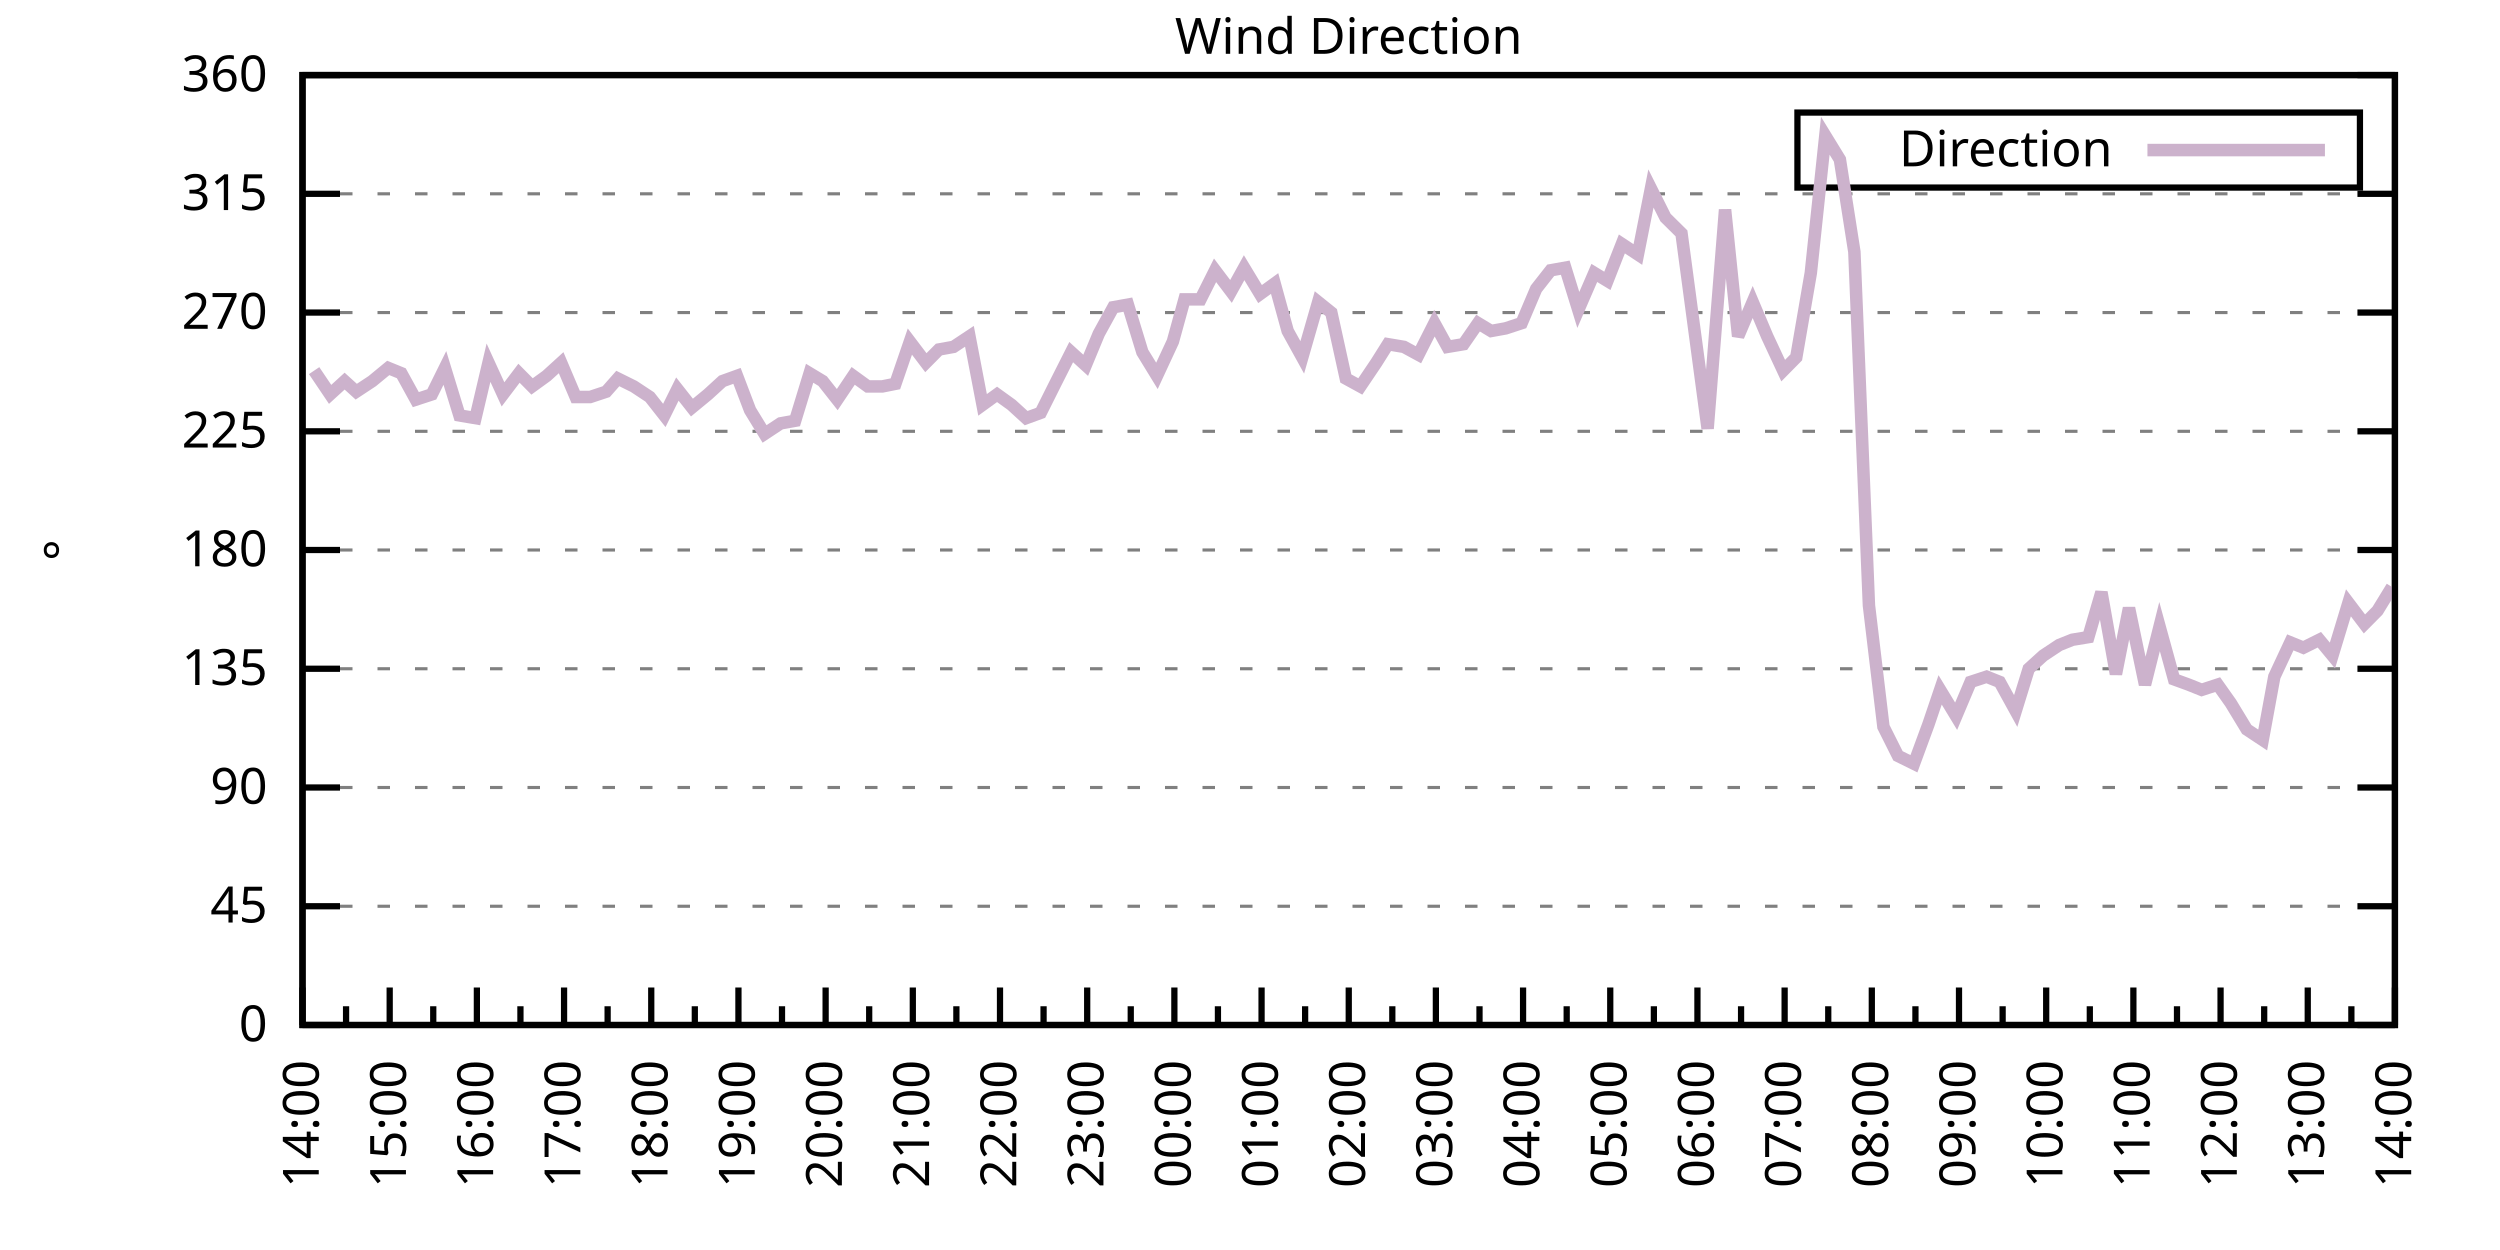
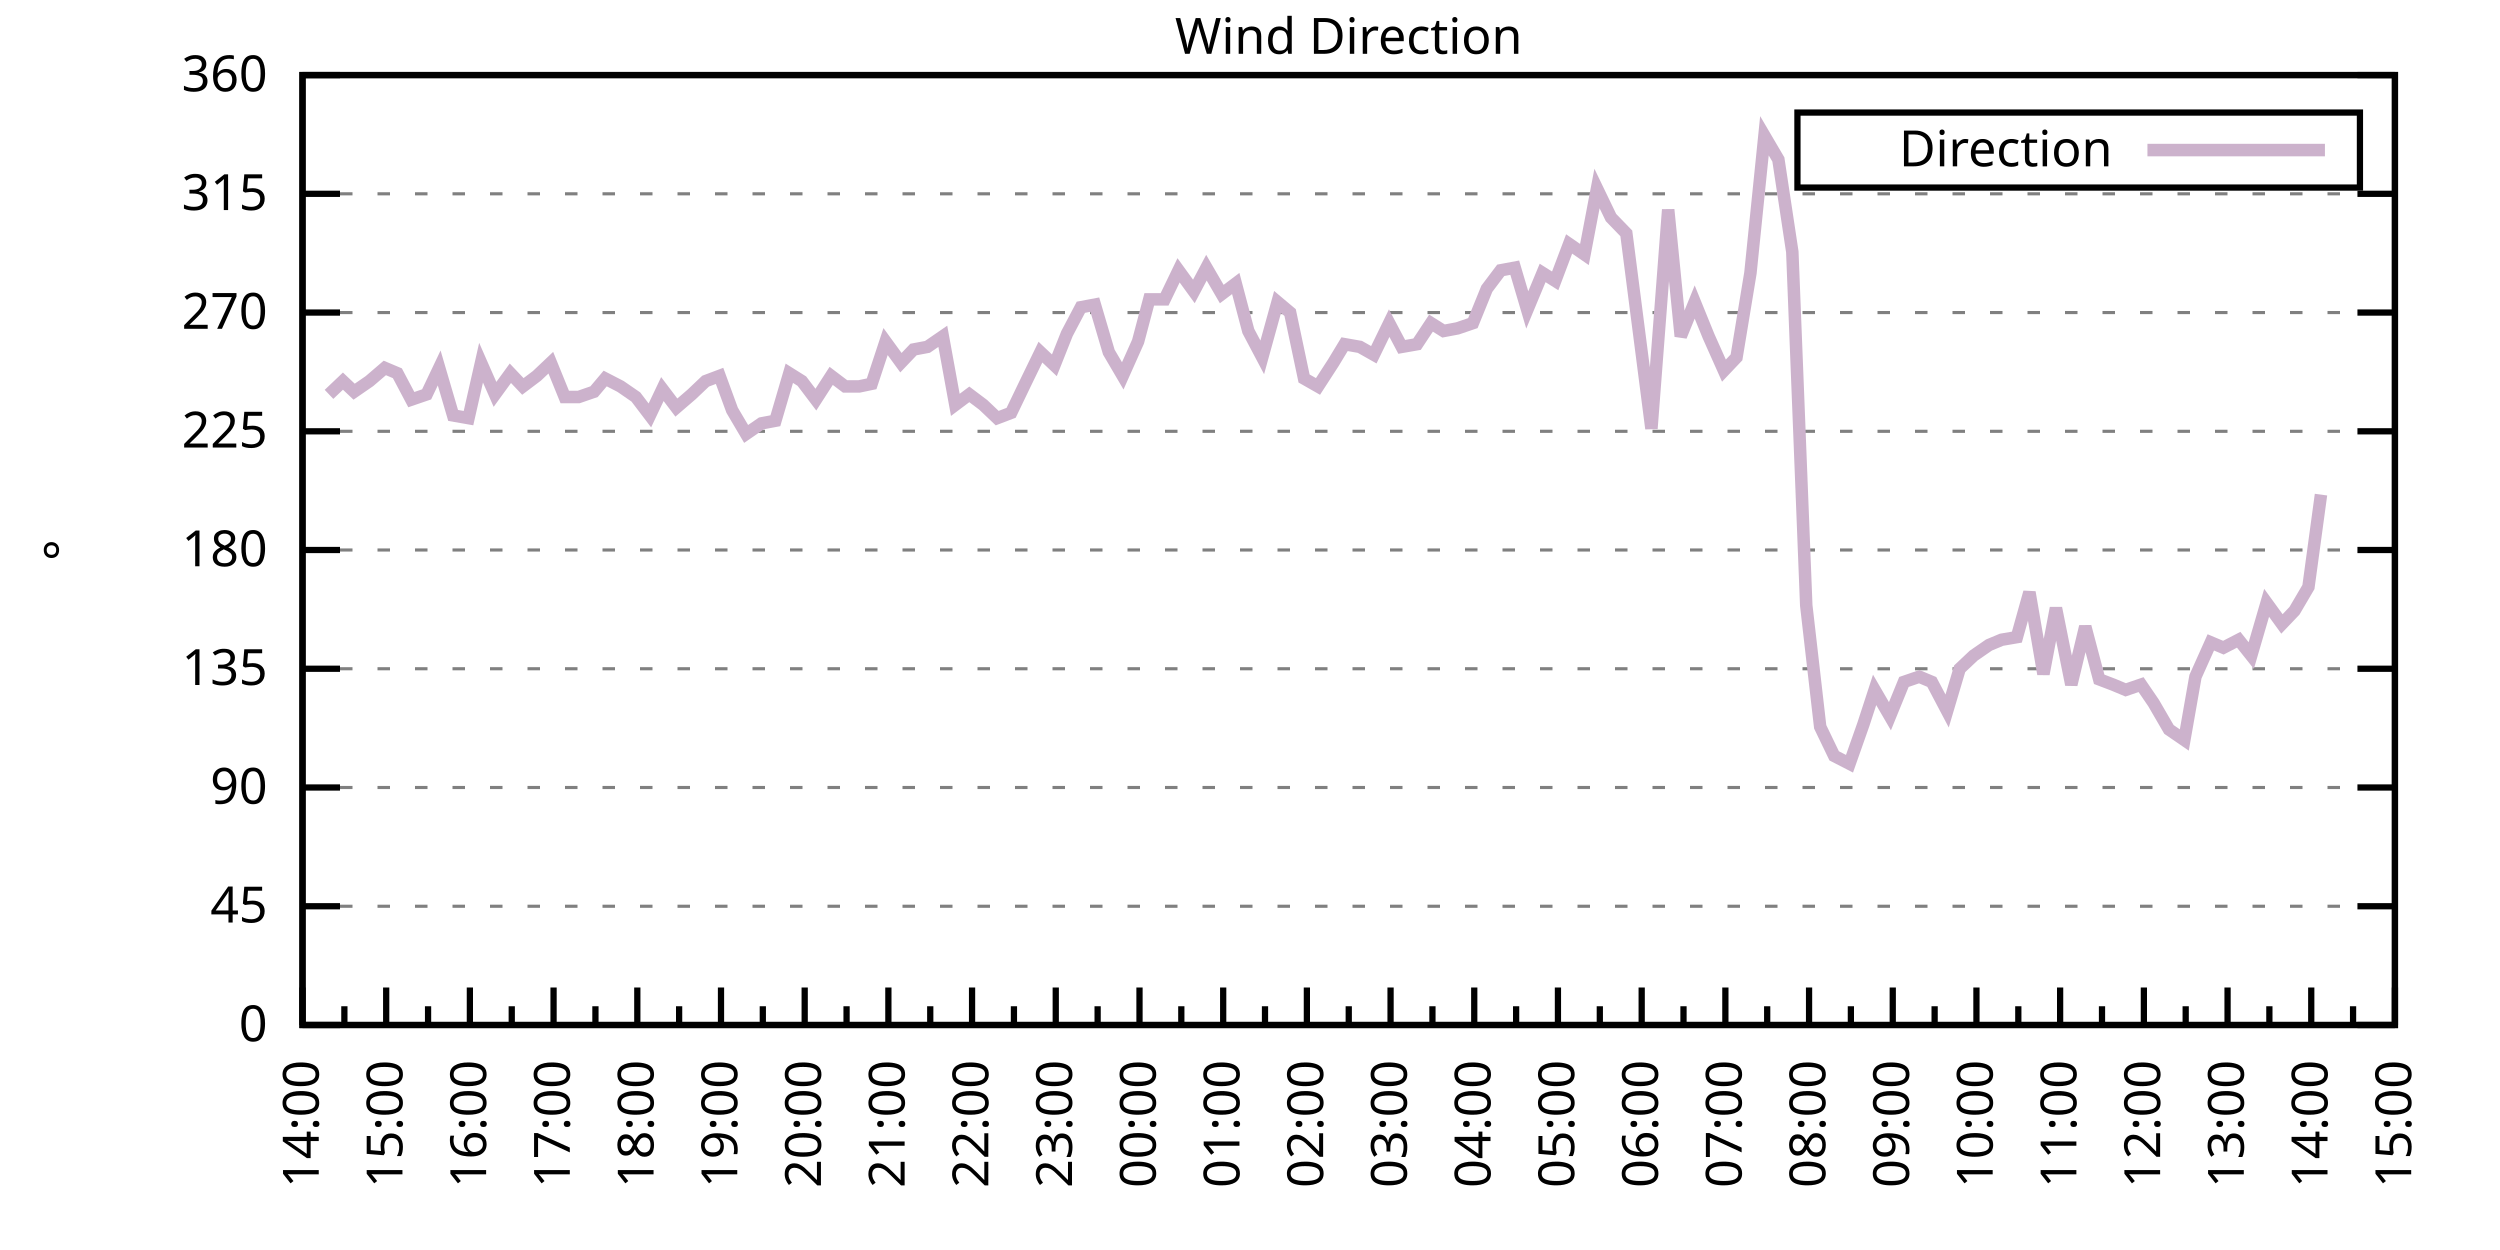
<svg xmlns="http://www.w3.org/2000/svg" xmlns:xlink="http://www.w3.org/1999/xlink" width="400" height="200" viewBox="0 0 400 200">
  <g id="gnuplot_canvas">
    <rect x="0" y="0" width="400" height="200" fill="none" />
    <defs>
      <circle id="gpDot" r="0.5" stroke-width="0.5" stroke="currentColor" />
      <path id="gpPt0" stroke-width="0.333" stroke="currentColor" d="M-1,0 h2 M0,-1 v2" />
      <path id="gpPt1" stroke-width="0.333" stroke="currentColor" d="M-1,-1 L1,1 M1,-1 L-1,1" />
      <path id="gpPt2" stroke-width="0.333" stroke="currentColor" d="M-1,0 L1,0 M0,-1 L0,1 M-1,-1 L1,1 M-1,1 L1,-1" />
      <rect id="gpPt3" stroke-width="0.333" stroke="currentColor" x="-1" y="-1" width="2" height="2" />
      <rect id="gpPt4" stroke-width="0.333" stroke="currentColor" fill="currentColor" x="-1" y="-1" width="2" height="2" />
      <circle id="gpPt5" stroke-width="0.333" stroke="currentColor" cx="0" cy="0" r="1" />
      <use xlink:href="#gpPt5" id="gpPt6" fill="currentColor" stroke="none" />
      <path id="gpPt7" stroke-width="0.333" stroke="currentColor" d="M0,-1.33 L-1.33,0.67 L1.33,0.67 z" />
      <use xlink:href="#gpPt7" id="gpPt8" fill="currentColor" stroke="none" />
      <use xlink:href="#gpPt7" id="gpPt9" stroke="currentColor" transform="rotate(180)" />
      <use xlink:href="#gpPt9" id="gpPt10" fill="currentColor" stroke="none" />
      <use xlink:href="#gpPt3" id="gpPt11" stroke="currentColor" transform="rotate(45)" />
      <use xlink:href="#gpPt11" id="gpPt12" fill="currentColor" stroke="none" />
      <path id="gpPt13" stroke-width="0.333" stroke="currentColor" d="M0,1.330 L1.265,0.411 L0.782,-1.067 L-0.782,-1.076 L-1.265,0.411 z" />
      <use xlink:href="#gpPt13" id="gpPt14" fill="currentColor" stroke="none" />
      <filter id="textbox" filterUnits="objectBoundingBox" x="0" y="0" height="1" width="1">
        <feFlood flood-color="white" flood-opacity="1" result="bgnd" />
        <feComposite in="SourceGraphic" in2="bgnd" operator="atop" />
      </filter>
      <filter id="greybox" filterUnits="objectBoundingBox" x="0" y="0" height="1" width="1">
        <feFlood flood-color="lightgrey" flood-opacity="1" result="grey" />
        <feComposite in="SourceGraphic" in2="grey" operator="atop" />
      </filter>
    </defs>
    <g fill="none" color="white" stroke="currentColor" stroke-width="1.00" stroke-linecap="butt" stroke-linejoin="miter">
</g>
    <g fill="none" color="black" stroke="currentColor" stroke-width="1.00" stroke-linecap="butt" stroke-linejoin="miter">
      <g stroke="none" shape-rendering="crispEdges">
        <polygon fill="rgb(255, 255, 255)" points="48.40,164.00 383.18,164.00 383.18,12.02 48.40,12.02 " />
      </g>
    </g>
    <g fill="none" color="black" stroke="currentColor" stroke-width="1.00" stroke-linecap="butt" stroke-linejoin="miter">
</g>
    <g fill="none" color="black" stroke="black" stroke-width="0.50" stroke-linecap="butt" stroke-linejoin="miter">
</g>
    <g fill="none" color="gray" stroke="currentColor" stroke-width="0.50" stroke-linecap="butt" stroke-linejoin="miter">
      <path stroke="gray" stroke-dasharray="2,4" class="gridline" d="M48.40,164.00 L383.19,164.00  " />
    </g>
    <g fill="none" color="gray" stroke="gray" stroke-width="1.00" stroke-linecap="butt" stroke-linejoin="miter">
</g>
    <g fill="none" color="black" stroke="currentColor" stroke-width="1.00" stroke-linecap="butt" stroke-linejoin="miter">
      <path stroke="black" d="M48.40,164.00 L54.40,164.00 M383.19,164.00 L377.19,164.00  " />
      <g transform="translate(42.80,166.60)" stroke="none" fill="black" font-family="Sans" font-size="8.00" text-anchor="end">
        <text>
          <tspan font-family="Sans"> 0</tspan>
        </text>
      </g>
    </g>
    <g fill="none" color="black" stroke="currentColor" stroke-width="1.00" stroke-linecap="butt" stroke-linejoin="miter">
</g>
    <g fill="none" color="black" stroke="black" stroke-width="0.50" stroke-linecap="butt" stroke-linejoin="miter">
</g>
    <g fill="none" color="gray" stroke="currentColor" stroke-width="0.50" stroke-linecap="butt" stroke-linejoin="miter">
      <path stroke="gray" stroke-dasharray="2,4" class="gridline" d="M48.40,145.00 L383.19,145.00  " />
    </g>
    <g fill="none" color="gray" stroke="gray" stroke-width="1.00" stroke-linecap="butt" stroke-linejoin="miter">
</g>
    <g fill="none" color="black" stroke="currentColor" stroke-width="1.00" stroke-linecap="butt" stroke-linejoin="miter">
      <path stroke="black" d="M48.40,145.00 L54.40,145.00 M383.19,145.00 L377.19,145.00  " />
      <g transform="translate(42.80,147.60)" stroke="none" fill="black" font-family="Sans" font-size="8.00" text-anchor="end">
        <text>
          <tspan font-family="Sans"> 45</tspan>
        </text>
      </g>
    </g>
    <g fill="none" color="black" stroke="currentColor" stroke-width="1.00" stroke-linecap="butt" stroke-linejoin="miter">
</g>
    <g fill="none" color="black" stroke="black" stroke-width="0.50" stroke-linecap="butt" stroke-linejoin="miter">
</g>
    <g fill="none" color="gray" stroke="currentColor" stroke-width="0.50" stroke-linecap="butt" stroke-linejoin="miter">
      <path stroke="gray" stroke-dasharray="2,4" class="gridline" d="M48.40,126.00 L383.19,126.00  " />
    </g>
    <g fill="none" color="gray" stroke="gray" stroke-width="1.00" stroke-linecap="butt" stroke-linejoin="miter">
</g>
    <g fill="none" color="black" stroke="currentColor" stroke-width="1.00" stroke-linecap="butt" stroke-linejoin="miter">
      <path stroke="black" d="M48.40,126.00 L54.40,126.00 M383.19,126.00 L377.19,126.00  " />
      <g transform="translate(42.80,128.60)" stroke="none" fill="black" font-family="Sans" font-size="8.00" text-anchor="end">
        <text>
          <tspan font-family="Sans"> 90</tspan>
        </text>
      </g>
    </g>
    <g fill="none" color="black" stroke="currentColor" stroke-width="1.00" stroke-linecap="butt" stroke-linejoin="miter">
</g>
    <g fill="none" color="black" stroke="black" stroke-width="0.50" stroke-linecap="butt" stroke-linejoin="miter">
</g>
    <g fill="none" color="gray" stroke="currentColor" stroke-width="0.50" stroke-linecap="butt" stroke-linejoin="miter">
      <path stroke="gray" stroke-dasharray="2,4" class="gridline" d="M48.40,107.00 L383.19,107.00  " />
    </g>
    <g fill="none" color="gray" stroke="gray" stroke-width="1.00" stroke-linecap="butt" stroke-linejoin="miter">
</g>
    <g fill="none" color="black" stroke="currentColor" stroke-width="1.00" stroke-linecap="butt" stroke-linejoin="miter">
      <path stroke="black" d="M48.40,107.00 L54.40,107.00 M383.19,107.00 L377.19,107.00  " />
      <g transform="translate(42.80,109.60)" stroke="none" fill="black" font-family="Sans" font-size="8.00" text-anchor="end">
        <text>
          <tspan font-family="Sans"> 135</tspan>
        </text>
      </g>
    </g>
    <g fill="none" color="black" stroke="currentColor" stroke-width="1.00" stroke-linecap="butt" stroke-linejoin="miter">
</g>
    <g fill="none" color="black" stroke="black" stroke-width="0.50" stroke-linecap="butt" stroke-linejoin="miter">
</g>
    <g fill="none" color="gray" stroke="currentColor" stroke-width="0.50" stroke-linecap="butt" stroke-linejoin="miter">
      <path stroke="gray" stroke-dasharray="2,4" class="gridline" d="M48.40,88.00 L383.19,88.00  " />
    </g>
    <g fill="none" color="gray" stroke="gray" stroke-width="1.00" stroke-linecap="butt" stroke-linejoin="miter">
</g>
    <g fill="none" color="black" stroke="currentColor" stroke-width="1.00" stroke-linecap="butt" stroke-linejoin="miter">
      <path stroke="black" d="M48.40,88.00 L54.40,88.00 M383.19,88.00 L377.19,88.00  " />
      <g transform="translate(42.80,90.60)" stroke="none" fill="black" font-family="Sans" font-size="8.00" text-anchor="end">
        <text>
          <tspan font-family="Sans"> 180</tspan>
        </text>
      </g>
    </g>
    <g fill="none" color="black" stroke="currentColor" stroke-width="1.00" stroke-linecap="butt" stroke-linejoin="miter">
</g>
    <g fill="none" color="black" stroke="black" stroke-width="0.50" stroke-linecap="butt" stroke-linejoin="miter">
</g>
    <g fill="none" color="gray" stroke="currentColor" stroke-width="0.50" stroke-linecap="butt" stroke-linejoin="miter">
      <path stroke="gray" stroke-dasharray="2,4" class="gridline" d="M48.40,69.01 L383.19,69.01  " />
    </g>
    <g fill="none" color="gray" stroke="gray" stroke-width="1.00" stroke-linecap="butt" stroke-linejoin="miter">
</g>
    <g fill="none" color="black" stroke="currentColor" stroke-width="1.00" stroke-linecap="butt" stroke-linejoin="miter">
      <path stroke="black" d="M48.40,69.01 L54.40,69.01 M383.19,69.01 L377.19,69.01  " />
      <g transform="translate(42.80,71.61)" stroke="none" fill="black" font-family="Sans" font-size="8.00" text-anchor="end">
        <text>
          <tspan font-family="Sans"> 225</tspan>
        </text>
      </g>
    </g>
    <g fill="none" color="black" stroke="currentColor" stroke-width="1.00" stroke-linecap="butt" stroke-linejoin="miter">
</g>
    <g fill="none" color="black" stroke="black" stroke-width="0.50" stroke-linecap="butt" stroke-linejoin="miter">
</g>
    <g fill="none" color="gray" stroke="currentColor" stroke-width="0.50" stroke-linecap="butt" stroke-linejoin="miter">
      <path stroke="gray" stroke-dasharray="2,4" class="gridline" d="M48.40,50.01 L383.19,50.01  " />
    </g>
    <g fill="none" color="gray" stroke="gray" stroke-width="1.00" stroke-linecap="butt" stroke-linejoin="miter">
</g>
    <g fill="none" color="black" stroke="currentColor" stroke-width="1.00" stroke-linecap="butt" stroke-linejoin="miter">
      <path stroke="black" d="M48.40,50.01 L54.40,50.01 M383.19,50.01 L377.19,50.01  " />
      <g transform="translate(42.80,52.61)" stroke="none" fill="black" font-family="Sans" font-size="8.00" text-anchor="end">
        <text>
          <tspan font-family="Sans"> 270</tspan>
        </text>
      </g>
    </g>
    <g fill="none" color="black" stroke="currentColor" stroke-width="1.00" stroke-linecap="butt" stroke-linejoin="miter">
</g>
    <g fill="none" color="black" stroke="black" stroke-width="0.50" stroke-linecap="butt" stroke-linejoin="miter">
</g>
    <g fill="none" color="gray" stroke="currentColor" stroke-width="0.50" stroke-linecap="butt" stroke-linejoin="miter">
      <path stroke="gray" stroke-dasharray="2,4" class="gridline" d="M48.40,31.01 L383.19,31.01  " />
    </g>
    <g fill="none" color="gray" stroke="gray" stroke-width="1.00" stroke-linecap="butt" stroke-linejoin="miter">
</g>
    <g fill="none" color="black" stroke="currentColor" stroke-width="1.00" stroke-linecap="butt" stroke-linejoin="miter">
      <path stroke="black" d="M48.40,31.01 L54.40,31.01 M383.19,31.01 L377.19,31.01  " />
      <g transform="translate(42.80,33.61)" stroke="none" fill="black" font-family="Sans" font-size="8.00" text-anchor="end">
        <text>
          <tspan font-family="Sans"> 315</tspan>
        </text>
      </g>
    </g>
    <g fill="none" color="black" stroke="currentColor" stroke-width="1.00" stroke-linecap="butt" stroke-linejoin="miter">
</g>
    <g fill="none" color="black" stroke="black" stroke-width="0.50" stroke-linecap="butt" stroke-linejoin="miter">
</g>
    <g fill="none" color="gray" stroke="currentColor" stroke-width="0.50" stroke-linecap="butt" stroke-linejoin="miter">
      <path stroke="gray" stroke-dasharray="2,4" class="gridline" d="M48.40,12.01 L383.19,12.01  " />
    </g>
    <g fill="none" color="gray" stroke="gray" stroke-width="1.00" stroke-linecap="butt" stroke-linejoin="miter">
</g>
    <g fill="none" color="black" stroke="currentColor" stroke-width="1.00" stroke-linecap="butt" stroke-linejoin="miter">
      <path stroke="black" d="M48.40,12.01 L54.40,12.01 M383.19,12.01 L377.19,12.01  " />
      <g transform="translate(42.80,14.61)" stroke="none" fill="black" font-family="Sans" font-size="8.00" text-anchor="end">
        <text>
          <tspan font-family="Sans"> 360</tspan>
        </text>
      </g>
    </g>
    <g fill="none" color="black" stroke="currentColor" stroke-width="1.00" stroke-linecap="butt" stroke-linejoin="miter">
      <path stroke="black" d="M48.40,164.00 L48.40,158.00  " />
      <g transform="translate(51.00,169.60) rotate(270)" stroke="none" fill="black" font-family="Sans" font-size="8.00" text-anchor="end">
        <text>
          <tspan font-family="Sans">14:00</tspan>
        </text>
      </g>
    </g>
    <g fill="none" color="black" stroke="currentColor" stroke-width="1.00" stroke-linecap="butt" stroke-linejoin="miter">
-       <path stroke="black" d="M55.37,164.00 L55.37,161.00 M62.35,164.00 L62.35,158.00  " />
-       <g transform="translate(64.95,169.60) rotate(270)" stroke="none" fill="black" font-family="Sans" font-size="8.00" text-anchor="end">
+       <path stroke="black" d="M55.10,164.00 L55.10,161.00 M61.79,164.00 L61.79,158.00  " />
+       <g transform="translate(64.39,169.60) rotate(270)" stroke="none" fill="black" font-family="Sans" font-size="8.00" text-anchor="end">
        <text>
          <tspan font-family="Sans">15:00</tspan>
        </text>
      </g>
    </g>
    <g fill="none" color="black" stroke="currentColor" stroke-width="1.00" stroke-linecap="butt" stroke-linejoin="miter">
-       <path stroke="black" d="M69.32,164.00 L69.32,161.00 M76.30,164.00 L76.30,158.00  " />
-       <g transform="translate(78.90,169.60) rotate(270)" stroke="none" fill="black" font-family="Sans" font-size="8.00" text-anchor="end">
+       <path stroke="black" d="M68.49,164.00 L68.49,161.00 M75.18,164.00 L75.18,158.00  " />
+       <g transform="translate(77.78,169.60) rotate(270)" stroke="none" fill="black" font-family="Sans" font-size="8.00" text-anchor="end">
        <text>
          <tspan font-family="Sans">16:00</tspan>
        </text>
      </g>
    </g>
    <g fill="none" color="black" stroke="currentColor" stroke-width="1.00" stroke-linecap="butt" stroke-linejoin="miter">
-       <path stroke="black" d="M83.27,164.00 L83.27,161.00 M90.25,164.00 L90.25,158.00  " />
-       <g transform="translate(92.85,169.60) rotate(270)" stroke="none" fill="black" font-family="Sans" font-size="8.00" text-anchor="end">
+       <path stroke="black" d="M81.88,164.00 L81.88,161.00 M88.57,164.00 L88.57,158.00  " />
+       <g transform="translate(91.17,169.60) rotate(270)" stroke="none" fill="black" font-family="Sans" font-size="8.00" text-anchor="end">
        <text>
          <tspan font-family="Sans">17:00</tspan>
        </text>
      </g>
    </g>
    <g fill="none" color="black" stroke="currentColor" stroke-width="1.00" stroke-linecap="butt" stroke-linejoin="miter">
-       <path stroke="black" d="M97.22,164.00 L97.22,161.00 M104.20,164.00 L104.20,158.00  " />
-       <g transform="translate(106.80,169.60) rotate(270)" stroke="none" fill="black" font-family="Sans" font-size="8.00" text-anchor="end">
+       <path stroke="black" d="M95.27,164.00 L95.27,161.00 M101.97,164.00 L101.97,158.00  " />
+       <g transform="translate(104.57,169.60) rotate(270)" stroke="none" fill="black" font-family="Sans" font-size="8.00" text-anchor="end">
        <text>
          <tspan font-family="Sans">18:00</tspan>
        </text>
      </g>
    </g>
    <g fill="none" color="black" stroke="currentColor" stroke-width="1.00" stroke-linecap="butt" stroke-linejoin="miter">
-       <path stroke="black" d="M111.17,164.00 L111.17,161.00 M118.15,164.00 L118.15,158.00  " />
-       <g transform="translate(120.75,169.60) rotate(270)" stroke="none" fill="black" font-family="Sans" font-size="8.00" text-anchor="end">
+       <path stroke="black" d="M108.66,164.00 L108.66,161.00 M115.36,164.00 L115.36,158.00  " />
+       <g transform="translate(117.96,169.60) rotate(270)" stroke="none" fill="black" font-family="Sans" font-size="8.00" text-anchor="end">
        <text>
          <tspan font-family="Sans">19:00</tspan>
        </text>
      </g>
    </g>
    <g fill="none" color="black" stroke="currentColor" stroke-width="1.00" stroke-linecap="butt" stroke-linejoin="miter">
-       <path stroke="black" d="M125.12,164.00 L125.12,161.00 M132.10,164.00 L132.10,158.00  " />
-       <g transform="translate(134.70,169.60) rotate(270)" stroke="none" fill="black" font-family="Sans" font-size="8.00" text-anchor="end">
+       <path stroke="black" d="M122.05,164.00 L122.05,161.00 M128.75,164.00 L128.75,158.00  " />
+       <g transform="translate(131.35,169.60) rotate(270)" stroke="none" fill="black" font-family="Sans" font-size="8.00" text-anchor="end">
        <text>
          <tspan font-family="Sans">20:00</tspan>
        </text>
      </g>
    </g>
    <g fill="none" color="black" stroke="currentColor" stroke-width="1.00" stroke-linecap="butt" stroke-linejoin="miter">
-       <path stroke="black" d="M139.07,164.00 L139.07,161.00 M146.05,164.00 L146.05,158.00  " />
-       <g transform="translate(148.65,169.60) rotate(270)" stroke="none" fill="black" font-family="Sans" font-size="8.00" text-anchor="end">
+       <path stroke="black" d="M135.45,164.00 L135.45,161.00 M142.14,164.00 L142.14,158.00  " />
+       <g transform="translate(144.74,169.60) rotate(270)" stroke="none" fill="black" font-family="Sans" font-size="8.00" text-anchor="end">
        <text>
          <tspan font-family="Sans">21:00</tspan>
        </text>
      </g>
    </g>
    <g fill="none" color="black" stroke="currentColor" stroke-width="1.00" stroke-linecap="butt" stroke-linejoin="miter">
-       <path stroke="black" d="M153.02,164.00 L153.02,161.00 M160.00,164.00 L160.00,158.00  " />
-       <g transform="translate(162.60,169.60) rotate(270)" stroke="none" fill="black" font-family="Sans" font-size="8.00" text-anchor="end">
+       <path stroke="black" d="M148.84,164.00 L148.84,161.00 M155.53,164.00 L155.53,158.00  " />
+       <g transform="translate(158.13,169.60) rotate(270)" stroke="none" fill="black" font-family="Sans" font-size="8.00" text-anchor="end">
        <text>
          <tspan font-family="Sans">22:00</tspan>
        </text>
      </g>
    </g>
    <g fill="none" color="black" stroke="currentColor" stroke-width="1.00" stroke-linecap="butt" stroke-linejoin="miter">
-       <path stroke="black" d="M166.97,164.00 L166.97,161.00 M173.95,164.00 L173.95,158.00  " />
-       <g transform="translate(176.55,169.60) rotate(270)" stroke="none" fill="black" font-family="Sans" font-size="8.00" text-anchor="end">
+       <path stroke="black" d="M162.23,164.00 L162.23,161.00 M168.92,164.00 L168.92,158.00  " />
+       <g transform="translate(171.52,169.60) rotate(270)" stroke="none" fill="black" font-family="Sans" font-size="8.00" text-anchor="end">
        <text>
          <tspan font-family="Sans">23:00</tspan>
        </text>
      </g>
    </g>
    <g fill="none" color="black" stroke="currentColor" stroke-width="1.00" stroke-linecap="butt" stroke-linejoin="miter">
-       <path stroke="black" d="M180.92,164.00 L180.92,161.00 M187.90,164.00 L187.90,158.00  " />
-       <g transform="translate(190.50,169.60) rotate(270)" stroke="none" fill="black" font-family="Sans" font-size="8.00" text-anchor="end">
+       <path stroke="black" d="M175.62,164.00 L175.62,161.00 M182.32,164.00 L182.32,158.00  " />
+       <g transform="translate(184.92,169.60) rotate(270)" stroke="none" fill="black" font-family="Sans" font-size="8.00" text-anchor="end">
        <text>
          <tspan font-family="Sans">00:00</tspan>
        </text>
      </g>
    </g>
    <g fill="none" color="black" stroke="currentColor" stroke-width="1.00" stroke-linecap="butt" stroke-linejoin="miter">
-       <path stroke="black" d="M194.87,164.00 L194.87,161.00 M201.85,164.00 L201.85,158.00  " />
-       <g transform="translate(204.45,169.60) rotate(270)" stroke="none" fill="black" font-family="Sans" font-size="8.00" text-anchor="end">
+       <path stroke="black" d="M189.01,164.00 L189.01,161.00 M195.71,164.00 L195.71,158.00  " />
+       <g transform="translate(198.31,169.60) rotate(270)" stroke="none" fill="black" font-family="Sans" font-size="8.00" text-anchor="end">
        <text>
          <tspan font-family="Sans">01:00</tspan>
        </text>
      </g>
    </g>
    <g fill="none" color="black" stroke="currentColor" stroke-width="1.00" stroke-linecap="butt" stroke-linejoin="miter">
-       <path stroke="black" d="M208.82,164.00 L208.82,161.00 M215.80,164.00 L215.80,158.00  " />
-       <g transform="translate(218.40,169.60) rotate(270)" stroke="none" fill="black" font-family="Sans" font-size="8.00" text-anchor="end">
+       <path stroke="black" d="M202.40,164.00 L202.40,161.00 M209.10,164.00 L209.10,158.00  " />
+       <g transform="translate(211.70,169.60) rotate(270)" stroke="none" fill="black" font-family="Sans" font-size="8.00" text-anchor="end">
        <text>
          <tspan font-family="Sans">02:00</tspan>
        </text>
      </g>
    </g>
    <g fill="none" color="black" stroke="currentColor" stroke-width="1.00" stroke-linecap="butt" stroke-linejoin="miter">
-       <path stroke="black" d="M222.77,164.00 L222.77,161.00 M229.74,164.00 L229.74,158.00  " />
-       <g transform="translate(232.34,169.60) rotate(270)" stroke="none" fill="black" font-family="Sans" font-size="8.00" text-anchor="end">
+       <path stroke="black" d="M215.80,164.00 L215.80,161.00 M222.49,164.00 L222.49,158.00  " />
+       <g transform="translate(225.09,169.60) rotate(270)" stroke="none" fill="black" font-family="Sans" font-size="8.00" text-anchor="end">
        <text>
          <tspan font-family="Sans">03:00</tspan>
        </text>
      </g>
    </g>
    <g fill="none" color="black" stroke="currentColor" stroke-width="1.00" stroke-linecap="butt" stroke-linejoin="miter">
-       <path stroke="black" d="M236.72,164.00 L236.72,161.00 M243.69,164.00 L243.69,158.00  " />
-       <g transform="translate(246.29,169.60) rotate(270)" stroke="none" fill="black" font-family="Sans" font-size="8.00" text-anchor="end">
+       <path stroke="black" d="M229.19,164.00 L229.19,161.00 M235.88,164.00 L235.88,158.00  " />
+       <g transform="translate(238.48,169.60) rotate(270)" stroke="none" fill="black" font-family="Sans" font-size="8.00" text-anchor="end">
        <text>
          <tspan font-family="Sans">04:00</tspan>
        </text>
      </g>
    </g>
    <g fill="none" color="black" stroke="currentColor" stroke-width="1.00" stroke-linecap="butt" stroke-linejoin="miter">
-       <path stroke="black" d="M250.67,164.00 L250.67,161.00 M257.64,164.00 L257.64,158.00  " />
-       <g transform="translate(260.24,169.60) rotate(270)" stroke="none" fill="black" font-family="Sans" font-size="8.00" text-anchor="end">
+       <path stroke="black" d="M242.58,164.00 L242.58,161.00 M249.27,164.00 L249.27,158.00  " />
+       <g transform="translate(251.87,169.60) rotate(270)" stroke="none" fill="black" font-family="Sans" font-size="8.00" text-anchor="end">
        <text>
          <tspan font-family="Sans">05:00</tspan>
        </text>
      </g>
    </g>
    <g fill="none" color="black" stroke="currentColor" stroke-width="1.00" stroke-linecap="butt" stroke-linejoin="miter">
-       <path stroke="black" d="M264.62,164.00 L264.62,161.00 M271.59,164.00 L271.59,158.00  " />
-       <g transform="translate(274.19,169.60) rotate(270)" stroke="none" fill="black" font-family="Sans" font-size="8.00" text-anchor="end">
+       <path stroke="black" d="M255.97,164.00 L255.97,161.00 M262.67,164.00 L262.67,158.00  " />
+       <g transform="translate(265.27,169.60) rotate(270)" stroke="none" fill="black" font-family="Sans" font-size="8.00" text-anchor="end">
        <text>
          <tspan font-family="Sans">06:00</tspan>
        </text>
      </g>
    </g>
    <g fill="none" color="black" stroke="currentColor" stroke-width="1.00" stroke-linecap="butt" stroke-linejoin="miter">
-       <path stroke="black" d="M278.57,164.00 L278.57,161.00 M285.54,164.00 L285.54,158.00  " />
-       <g transform="translate(288.14,169.60) rotate(270)" stroke="none" fill="black" font-family="Sans" font-size="8.00" text-anchor="end">
+       <path stroke="black" d="M269.36,164.00 L269.36,161.00 M276.06,164.00 L276.06,158.00  " />
+       <g transform="translate(278.66,169.60) rotate(270)" stroke="none" fill="black" font-family="Sans" font-size="8.00" text-anchor="end">
        <text>
          <tspan font-family="Sans">07:00</tspan>
        </text>
      </g>
    </g>
    <g fill="none" color="black" stroke="currentColor" stroke-width="1.00" stroke-linecap="butt" stroke-linejoin="miter">
-       <path stroke="black" d="M292.52,164.00 L292.52,161.00 M299.49,164.00 L299.49,158.00  " />
-       <g transform="translate(302.09,169.60) rotate(270)" stroke="none" fill="black" font-family="Sans" font-size="8.00" text-anchor="end">
+       <path stroke="black" d="M282.75,164.00 L282.75,161.00 M289.45,164.00 L289.45,158.00  " />
+       <g transform="translate(292.05,169.60) rotate(270)" stroke="none" fill="black" font-family="Sans" font-size="8.00" text-anchor="end">
        <text>
          <tspan font-family="Sans">08:00</tspan>
        </text>
      </g>
    </g>
    <g fill="none" color="black" stroke="currentColor" stroke-width="1.00" stroke-linecap="butt" stroke-linejoin="miter">
-       <path stroke="black" d="M306.47,164.00 L306.47,161.00 M313.44,164.00 L313.44,158.00  " />
-       <g transform="translate(316.04,169.60) rotate(270)" stroke="none" fill="black" font-family="Sans" font-size="8.00" text-anchor="end">
+       <path stroke="black" d="M296.14,164.00 L296.14,161.00 M302.84,164.00 L302.84,158.00  " />
+       <g transform="translate(305.44,169.60) rotate(270)" stroke="none" fill="black" font-family="Sans" font-size="8.00" text-anchor="end">
        <text>
          <tspan font-family="Sans">09:00</tspan>
        </text>
      </g>
    </g>
    <g fill="none" color="black" stroke="currentColor" stroke-width="1.00" stroke-linecap="butt" stroke-linejoin="miter">
-       <path stroke="black" d="M320.42,164.00 L320.42,161.00 M327.39,164.00 L327.39,158.00  " />
-       <g transform="translate(329.99,169.60) rotate(270)" stroke="none" fill="black" font-family="Sans" font-size="8.00" text-anchor="end">
+       <path stroke="black" d="M309.54,164.00 L309.54,161.00 M316.23,164.00 L316.23,158.00  " />
+       <g transform="translate(318.83,169.60) rotate(270)" stroke="none" fill="black" font-family="Sans" font-size="8.00" text-anchor="end">
        <text>
          <tspan font-family="Sans">10:00</tspan>
        </text>
      </g>
    </g>
    <g fill="none" color="black" stroke="currentColor" stroke-width="1.00" stroke-linecap="butt" stroke-linejoin="miter">
-       <path stroke="black" d="M334.37,164.00 L334.37,161.00 M341.34,164.00 L341.34,158.00  " />
-       <g transform="translate(343.94,169.60) rotate(270)" stroke="none" fill="black" font-family="Sans" font-size="8.00" text-anchor="end">
+       <path stroke="black" d="M322.93,164.00 L322.93,161.00 M329.62,164.00 L329.62,158.00  " />
+       <g transform="translate(332.22,169.60) rotate(270)" stroke="none" fill="black" font-family="Sans" font-size="8.00" text-anchor="end">
        <text>
          <tspan font-family="Sans">11:00</tspan>
        </text>
      </g>
    </g>
    <g fill="none" color="black" stroke="currentColor" stroke-width="1.00" stroke-linecap="butt" stroke-linejoin="miter">
-       <path stroke="black" d="M348.32,164.00 L348.32,161.00 M355.29,164.00 L355.29,158.00  " />
-       <g transform="translate(357.89,169.60) rotate(270)" stroke="none" fill="black" font-family="Sans" font-size="8.00" text-anchor="end">
+       <path stroke="black" d="M336.32,164.00 L336.32,161.00 M343.02,164.00 L343.02,158.00  " />
+       <g transform="translate(345.62,169.60) rotate(270)" stroke="none" fill="black" font-family="Sans" font-size="8.00" text-anchor="end">
        <text>
          <tspan font-family="Sans">12:00</tspan>
        </text>
      </g>
    </g>
    <g fill="none" color="black" stroke="currentColor" stroke-width="1.00" stroke-linecap="butt" stroke-linejoin="miter">
-       <path stroke="black" d="M362.27,164.00 L362.27,161.00 M369.24,164.00 L369.24,158.00  " />
-       <g transform="translate(371.84,169.60) rotate(270)" stroke="none" fill="black" font-family="Sans" font-size="8.00" text-anchor="end">
+       <path stroke="black" d="M349.71,164.00 L349.71,161.00 M356.41,164.00 L356.41,158.00  " />
+       <g transform="translate(359.01,169.60) rotate(270)" stroke="none" fill="black" font-family="Sans" font-size="8.00" text-anchor="end">
        <text>
          <tspan font-family="Sans">13:00</tspan>
        </text>
      </g>
    </g>
    <g fill="none" color="black" stroke="currentColor" stroke-width="1.00" stroke-linecap="butt" stroke-linejoin="miter">
-       <path stroke="black" d="M376.22,164.00 L376.22,161.00 M383.19,164.00 L383.19,158.00  " />
+       <path stroke="black" d="M363.10,164.00 L363.10,161.00 M369.80,164.00 L369.80,158.00  " />
+       <g transform="translate(372.40,169.60) rotate(270)" stroke="none" fill="black" font-family="Sans" font-size="8.00" text-anchor="end">
+         <text>
+           <tspan font-family="Sans">14:00</tspan>
+         </text>
+       </g>
+     </g>
+     <g fill="none" color="black" stroke="currentColor" stroke-width="1.00" stroke-linecap="butt" stroke-linejoin="miter">
+       <path stroke="black" d="M376.49,164.00 L376.49,161.00 M383.19,164.00 L383.19,158.00  " />
      <g transform="translate(385.79,169.60) rotate(270)" stroke="none" fill="black" font-family="Sans" font-size="8.00" text-anchor="end">
        <text>
-           <tspan font-family="Sans">14:00</tspan>
+           <tspan font-family="Sans">15:00</tspan>
        </text>
      </g>
    </g>
    <g fill="none" color="black" stroke="currentColor" stroke-width="1.00" stroke-linecap="butt" stroke-linejoin="miter">
</g>
    <g fill="none" color="black" stroke="currentColor" stroke-width="1.00" stroke-linecap="butt" stroke-linejoin="miter">
      <path stroke="black" d="M48.40,12.01 L48.40,164.00 L383.19,164.00 L383.19,12.01 L48.40,12.01 Z  " />
    </g>
    <g fill="none" color="black" stroke="currentColor" stroke-width="1.00" stroke-linecap="butt" stroke-linejoin="miter">
      <g transform="translate(12.80,88.01) rotate(270)" stroke="none" fill="black" font-family="Sans" font-size="8.00" text-anchor="middle">
        <text>
          <tspan font-family="Sans">°</tspan>
        </text>
      </g>
    </g>
    <g fill="none" color="black" stroke="currentColor" stroke-width="1.00" stroke-linecap="butt" stroke-linejoin="miter">
</g>
    <g fill="none" color="black" stroke="currentColor" stroke-width="1.00" stroke-linecap="butt" stroke-linejoin="miter">
      <path stroke="black" d="M287.59,30.01 L287.59,18.01 L377.59,18.01 L377.59,30.01 L287.59,30.01 Z  " />
    </g>
    <g id="Wind_direction_plot_1">
      <g fill="none" color="white" stroke="black" stroke-width="2.00" stroke-linecap="butt" stroke-linejoin="miter">
</g>
      <g fill="none" color="black" stroke="currentColor" stroke-width="2.00" stroke-linecap="butt" stroke-linejoin="miter">
        <g transform="translate(337.99,26.61)" stroke="none" fill="black" font-family="Sans" font-size="8.00" text-anchor="end">
          <text>
            <tspan font-family="Sans">Direction</tspan>
          </text>
        </g>
      </g>
      <g fill="none" color="black" stroke="currentColor" stroke-width="2.00" stroke-linecap="butt" stroke-linejoin="miter">
-         <path stroke="rgb(204, 178, 204)" d="M343.59,24.01 L371.99,24.01 M50.26,59.30 L52.82,63.10 L55.14,60.98 L57.00,62.67 L59.56,60.98 L62.12,58.87   L64.21,59.72 L66.53,63.94 L69.09,63.10 L71.18,58.87 L73.51,66.47 L76.07,66.90 L78.16,58.03 L80.48,63.10   L83.04,59.72 L85.13,61.83 L87.46,60.14 L89.78,58.03 L92.11,63.52 L94.43,63.52 L96.99,62.67 L98.85,60.56   L101.41,61.83 L103.97,63.52 L106.29,66.47 L108.38,62.25 L110.71,65.21 L113.27,63.10 L115.59,60.98 L117.92,60.14   L120.01,65.63 L122.33,69.43 L124.89,67.74 L127.22,67.32 L129.54,59.72 L131.63,60.98 L133.96,63.94 L136.51,60.14   L138.84,61.83 L141.16,61.83 L143.26,61.41 L145.58,54.65 L148.14,58.03 L150.23,55.92 L152.56,55.50 L155.11,53.81   L157.21,64.78 L159.53,63.10 L161.86,64.78 L164.18,66.90 L166.51,66.05 L168.83,61.41 L171.39,56.34 L173.71,58.45   L175.81,53.39 L178.13,49.16 L180.46,48.74 L182.78,56.34 L185.11,60.14 L187.66,54.65 L189.52,47.90 L192.08,47.90   L194.41,43.25 L196.96,46.63 L199.06,42.83 L201.61,47.05 L203.94,45.36 L206.03,52.96 L208.36,57.18 L210.91,48.32   L213.01,50.01 L215.33,60.56 L217.65,61.83 L220.21,58.03 L222.07,55.07 L224.63,55.50 L226.95,56.76 L229.51,51.70   L231.60,55.50 L234.16,55.07 L236.49,51.70 L238.58,52.96 L240.90,52.54 L243.46,51.70 L245.79,46.21 L248.11,43.25   L250.44,42.83 L252.53,49.59 L255.09,43.67 L257.18,44.94 L259.50,39.03 L262.06,40.72 L264.15,30.16 L266.48,34.81   L269.04,37.34 L273.22,68.58 L276.01,33.54 L278.10,53.81 L280.43,48.32 L282.75,53.81 L285.31,59.30 L287.40,57.18   L289.73,43.67 L292.05,21.72 L294.38,25.52 L296.70,40.30 L299.03,96.87 L301.35,116.29 L303.68,120.94 L306.23,122.20   L308.56,115.87 L310.42,110.38 L312.98,114.60 L315.30,109.11 L317.86,108.27 L319.95,109.11 L322.51,113.76 L324.60,107.00   L326.93,104.89 L329.48,103.20 L331.58,102.36 L334.13,101.94 L336.23,94.76 L338.55,107.85 L340.64,97.29 L343.20,109.54   L345.53,100.25 L347.85,108.69 L350.18,109.54 L352.27,110.38 L354.83,109.54 L356.92,112.49 L359.48,116.71 L362.03,118.40   L363.89,108.27 L366.45,102.78 L368.54,103.63 L371.10,102.36 L373.19,104.89 L375.75,96.45 L378.31,99.83 L380.40,97.72   L382.73,93.92  " />
+         <path stroke="rgb(204, 178, 204)" d="M343.59,24.01 L371.99,24.01 M52.64,63.10 L54.87,60.98 L56.66,62.67 L59.11,60.98 L61.57,58.87 L63.58,59.72   L65.81,63.94 L68.26,63.10 L70.27,58.87 L72.50,66.47 L74.96,66.90 L76.97,58.03 L79.20,63.10 L81.66,59.72   L83.66,61.83 L85.90,60.14 L88.13,58.03 L90.36,63.52 L92.59,63.52 L95.05,62.67 L96.83,60.56 L99.29,61.83   L101.74,63.52 L103.98,66.47 L105.98,62.25 L108.22,65.21 L110.67,63.10 L112.90,60.98 L115.13,60.14 L117.14,65.63   L119.38,69.43 L121.83,67.74 L124.06,67.32 L126.29,59.72 L128.30,60.98 L130.54,63.94 L132.99,60.14 L135.22,61.83   L137.45,61.83 L139.46,61.41 L141.69,54.65 L144.15,58.03 L146.16,55.92 L148.39,55.50 L150.85,53.81 L152.85,64.78   L155.09,63.10 L157.32,64.78 L159.55,66.90 L161.78,66.05 L164.01,61.41 L166.47,56.34 L168.70,58.45 L170.71,53.39   L172.94,49.16 L175.17,48.74 L177.41,56.34 L179.64,60.14 L182.09,54.65 L183.88,47.90 L186.33,47.90 L188.57,43.25   L191.02,46.63 L193.03,42.83 L195.48,47.05 L197.72,45.36 L199.73,52.96 L201.96,57.18 L204.41,48.32 L206.42,50.01   L208.65,60.56 L210.88,61.83 L213.34,58.03 L215.13,55.07 L217.58,55.50 L219.81,56.76 L222.27,51.70 L224.28,55.50   L226.73,55.07 L228.96,51.70 L230.97,52.96 L233.20,52.54 L235.66,51.70 L237.89,46.21 L240.12,43.25 L242.36,42.83   L244.36,49.59 L246.82,43.67 L248.83,44.94 L251.06,39.03 L253.51,40.72 L255.52,30.16 L257.76,34.81 L260.21,37.34   L264.23,68.58 L266.91,33.54 L268.92,53.81 L271.15,48.32 L273.38,53.81 L275.83,59.30 L277.84,57.18 L280.07,43.67   L282.31,21.72 L284.54,25.52 L286.77,40.30 L289.00,96.87 L291.23,116.29 L293.47,120.94 L295.92,122.20 L298.15,115.87   L299.94,110.38 L302.39,114.60 L304.63,109.11 L307.08,108.27 L309.09,109.11 L311.54,113.76 L313.55,107.00 L315.79,104.89   L318.24,103.20 L320.25,102.36 L322.70,101.94 L324.71,94.76 L326.95,107.85 L328.95,97.29 L331.41,109.54 L333.64,100.25   L335.87,108.69 L338.10,109.54 L340.11,110.38 L342.57,109.54 L344.58,112.49 L347.03,116.71 L349.49,118.40 L351.27,108.27   L353.73,102.78 L355.74,103.63 L358.19,102.36 L360.20,104.89 L362.66,96.45 L365.11,99.83 L367.12,97.72 L369.35,93.92   L371.36,79.14  " />
      </g>
    </g>
    <g fill="none" color="black" stroke="currentColor" stroke-width="2.00" stroke-linecap="butt" stroke-linejoin="miter">
</g>
    <g fill="none" color="black" stroke="black" stroke-width="1.00" stroke-linecap="butt" stroke-linejoin="miter">
</g>
    <g fill="none" color="black" stroke="currentColor" stroke-width="1.00" stroke-linecap="butt" stroke-linejoin="miter">
      <path stroke="black" d="M48.40,12.01 L48.40,164.00 L383.19,164.00 L383.19,12.01 L48.40,12.01 Z  " />
    </g>
    <g fill="none" color="black" stroke="currentColor" stroke-width="1.00" stroke-linecap="butt" stroke-linejoin="miter">
      <g transform="translate(215.79,8.61)" stroke="none" fill="black" font-family="Sans" font-size="8.00" text-anchor="middle">
        <text>
          <tspan font-family="Sans">Wind Direction</tspan>
        </text>
      </g>
    </g>
    <g fill="none" color="black" stroke="currentColor" stroke-width="1.00" stroke-linecap="butt" stroke-linejoin="miter">
</g>
  </g>
</svg>
